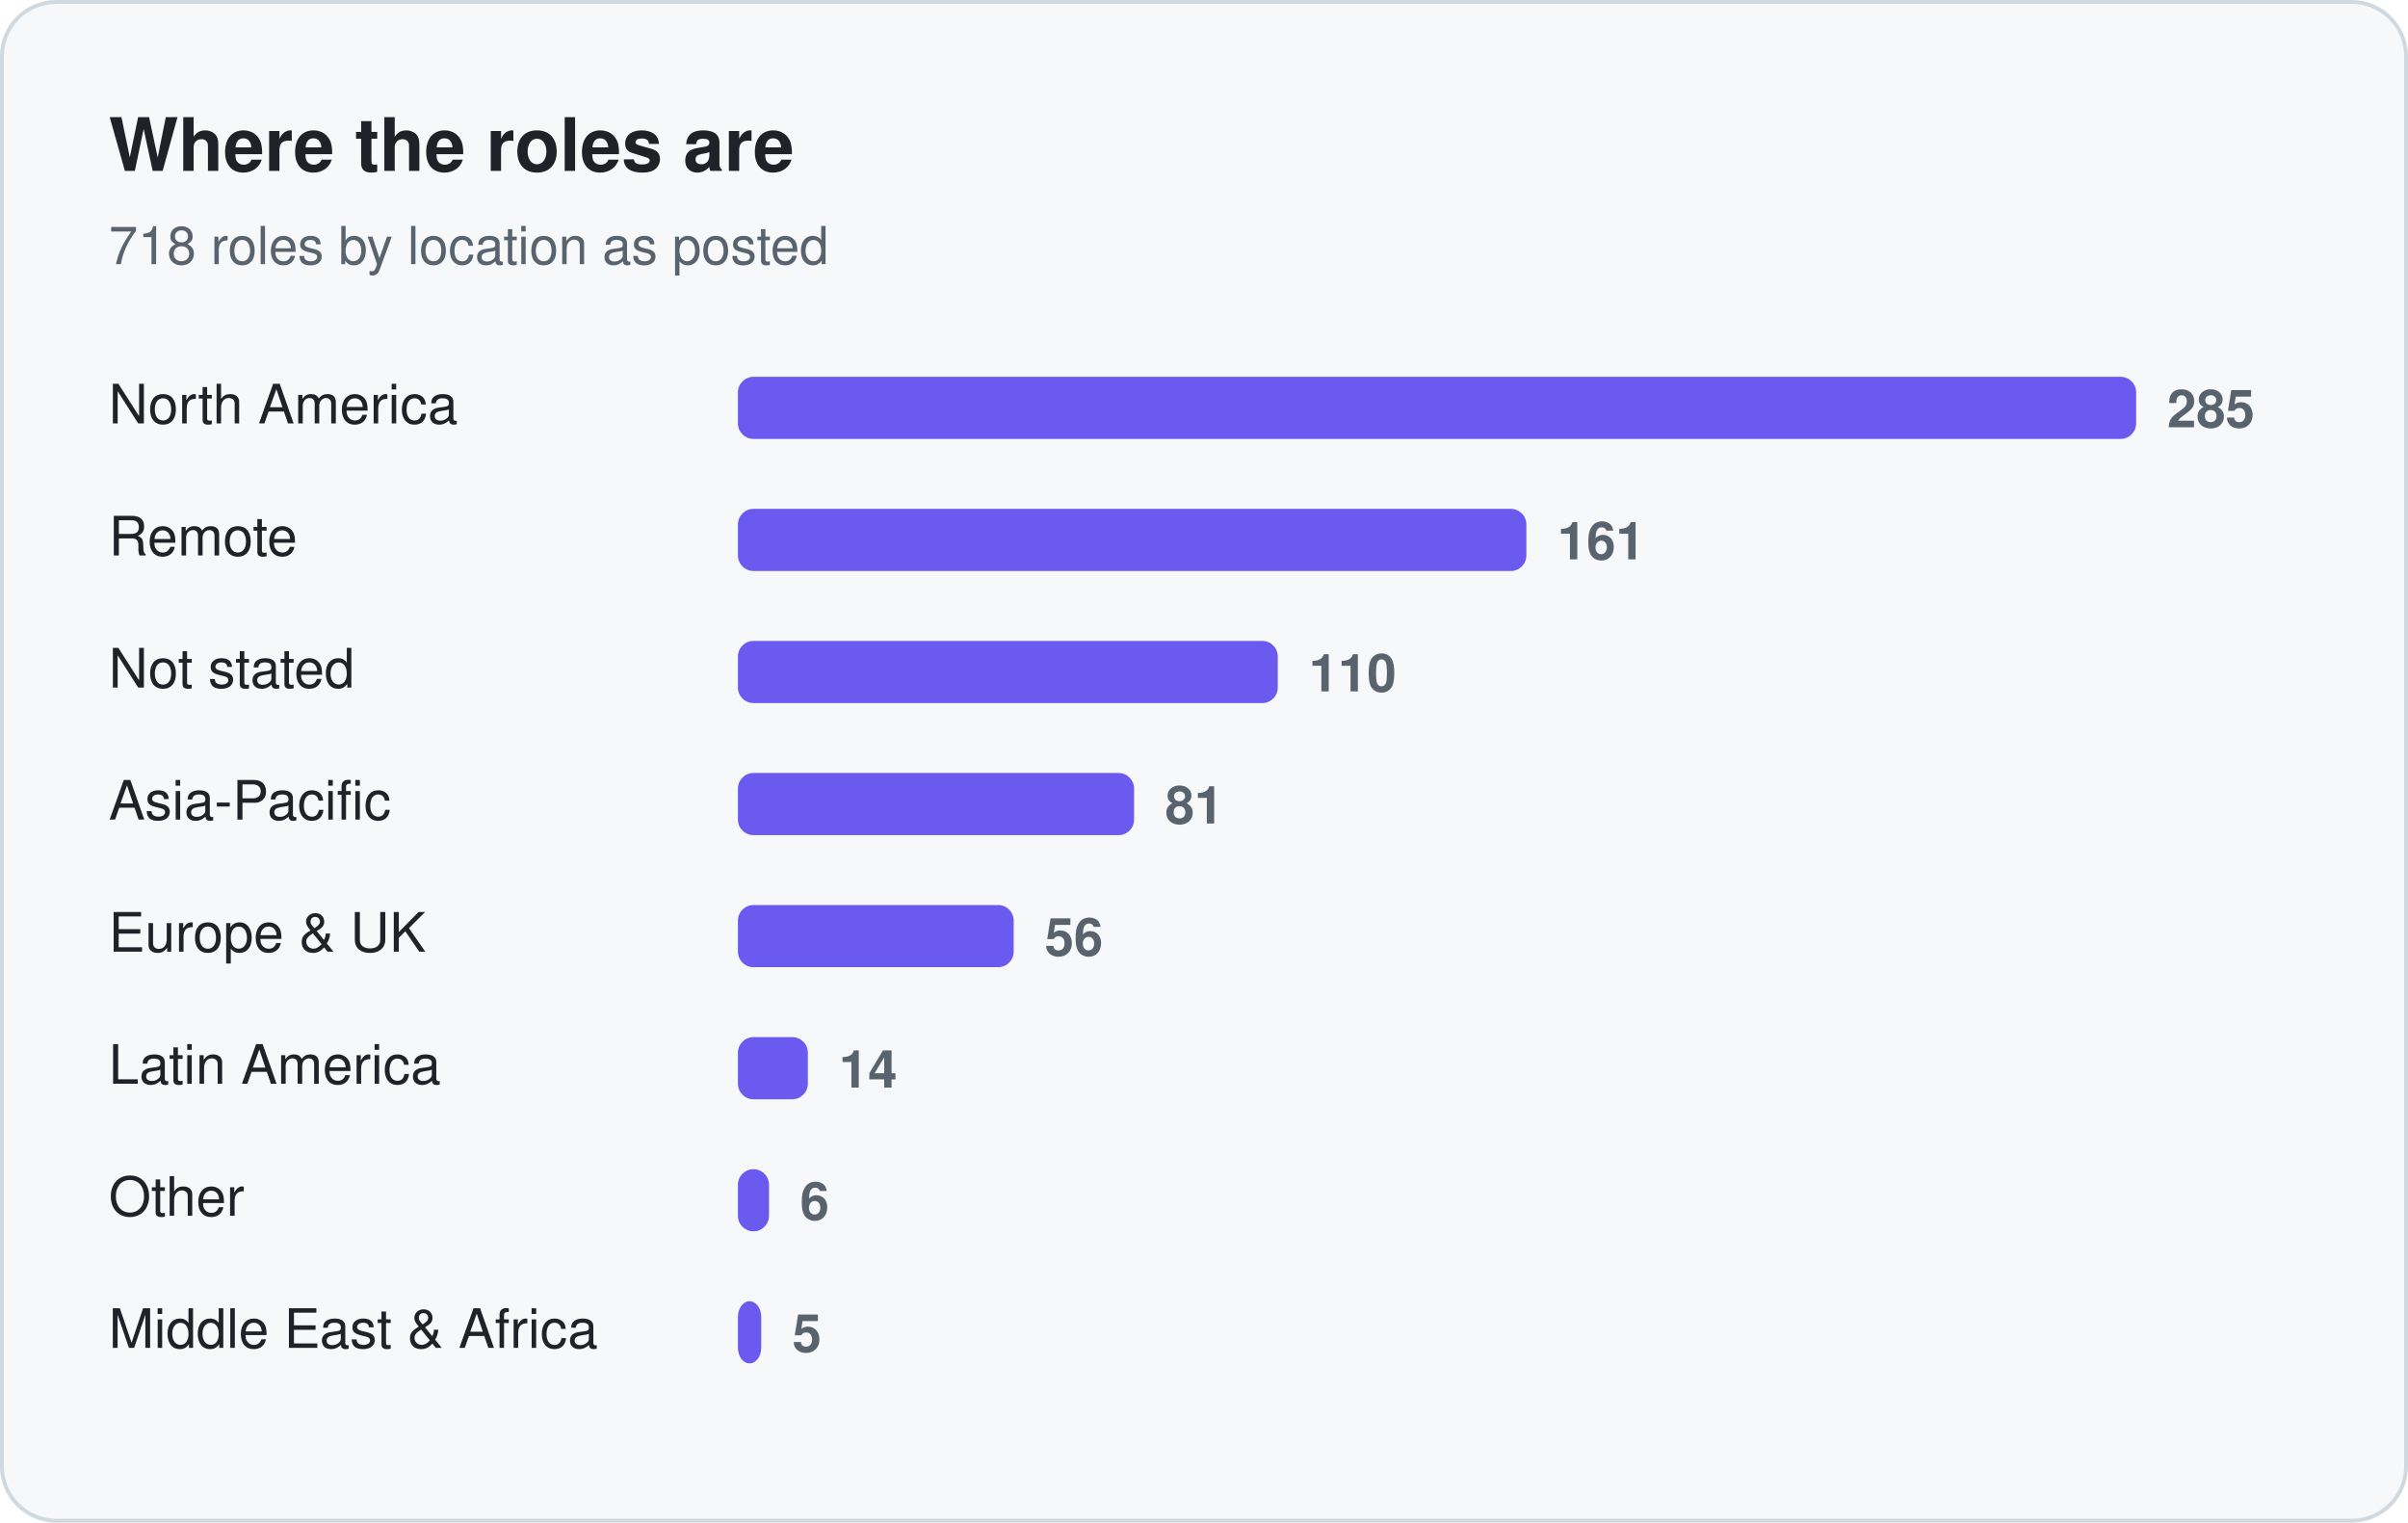
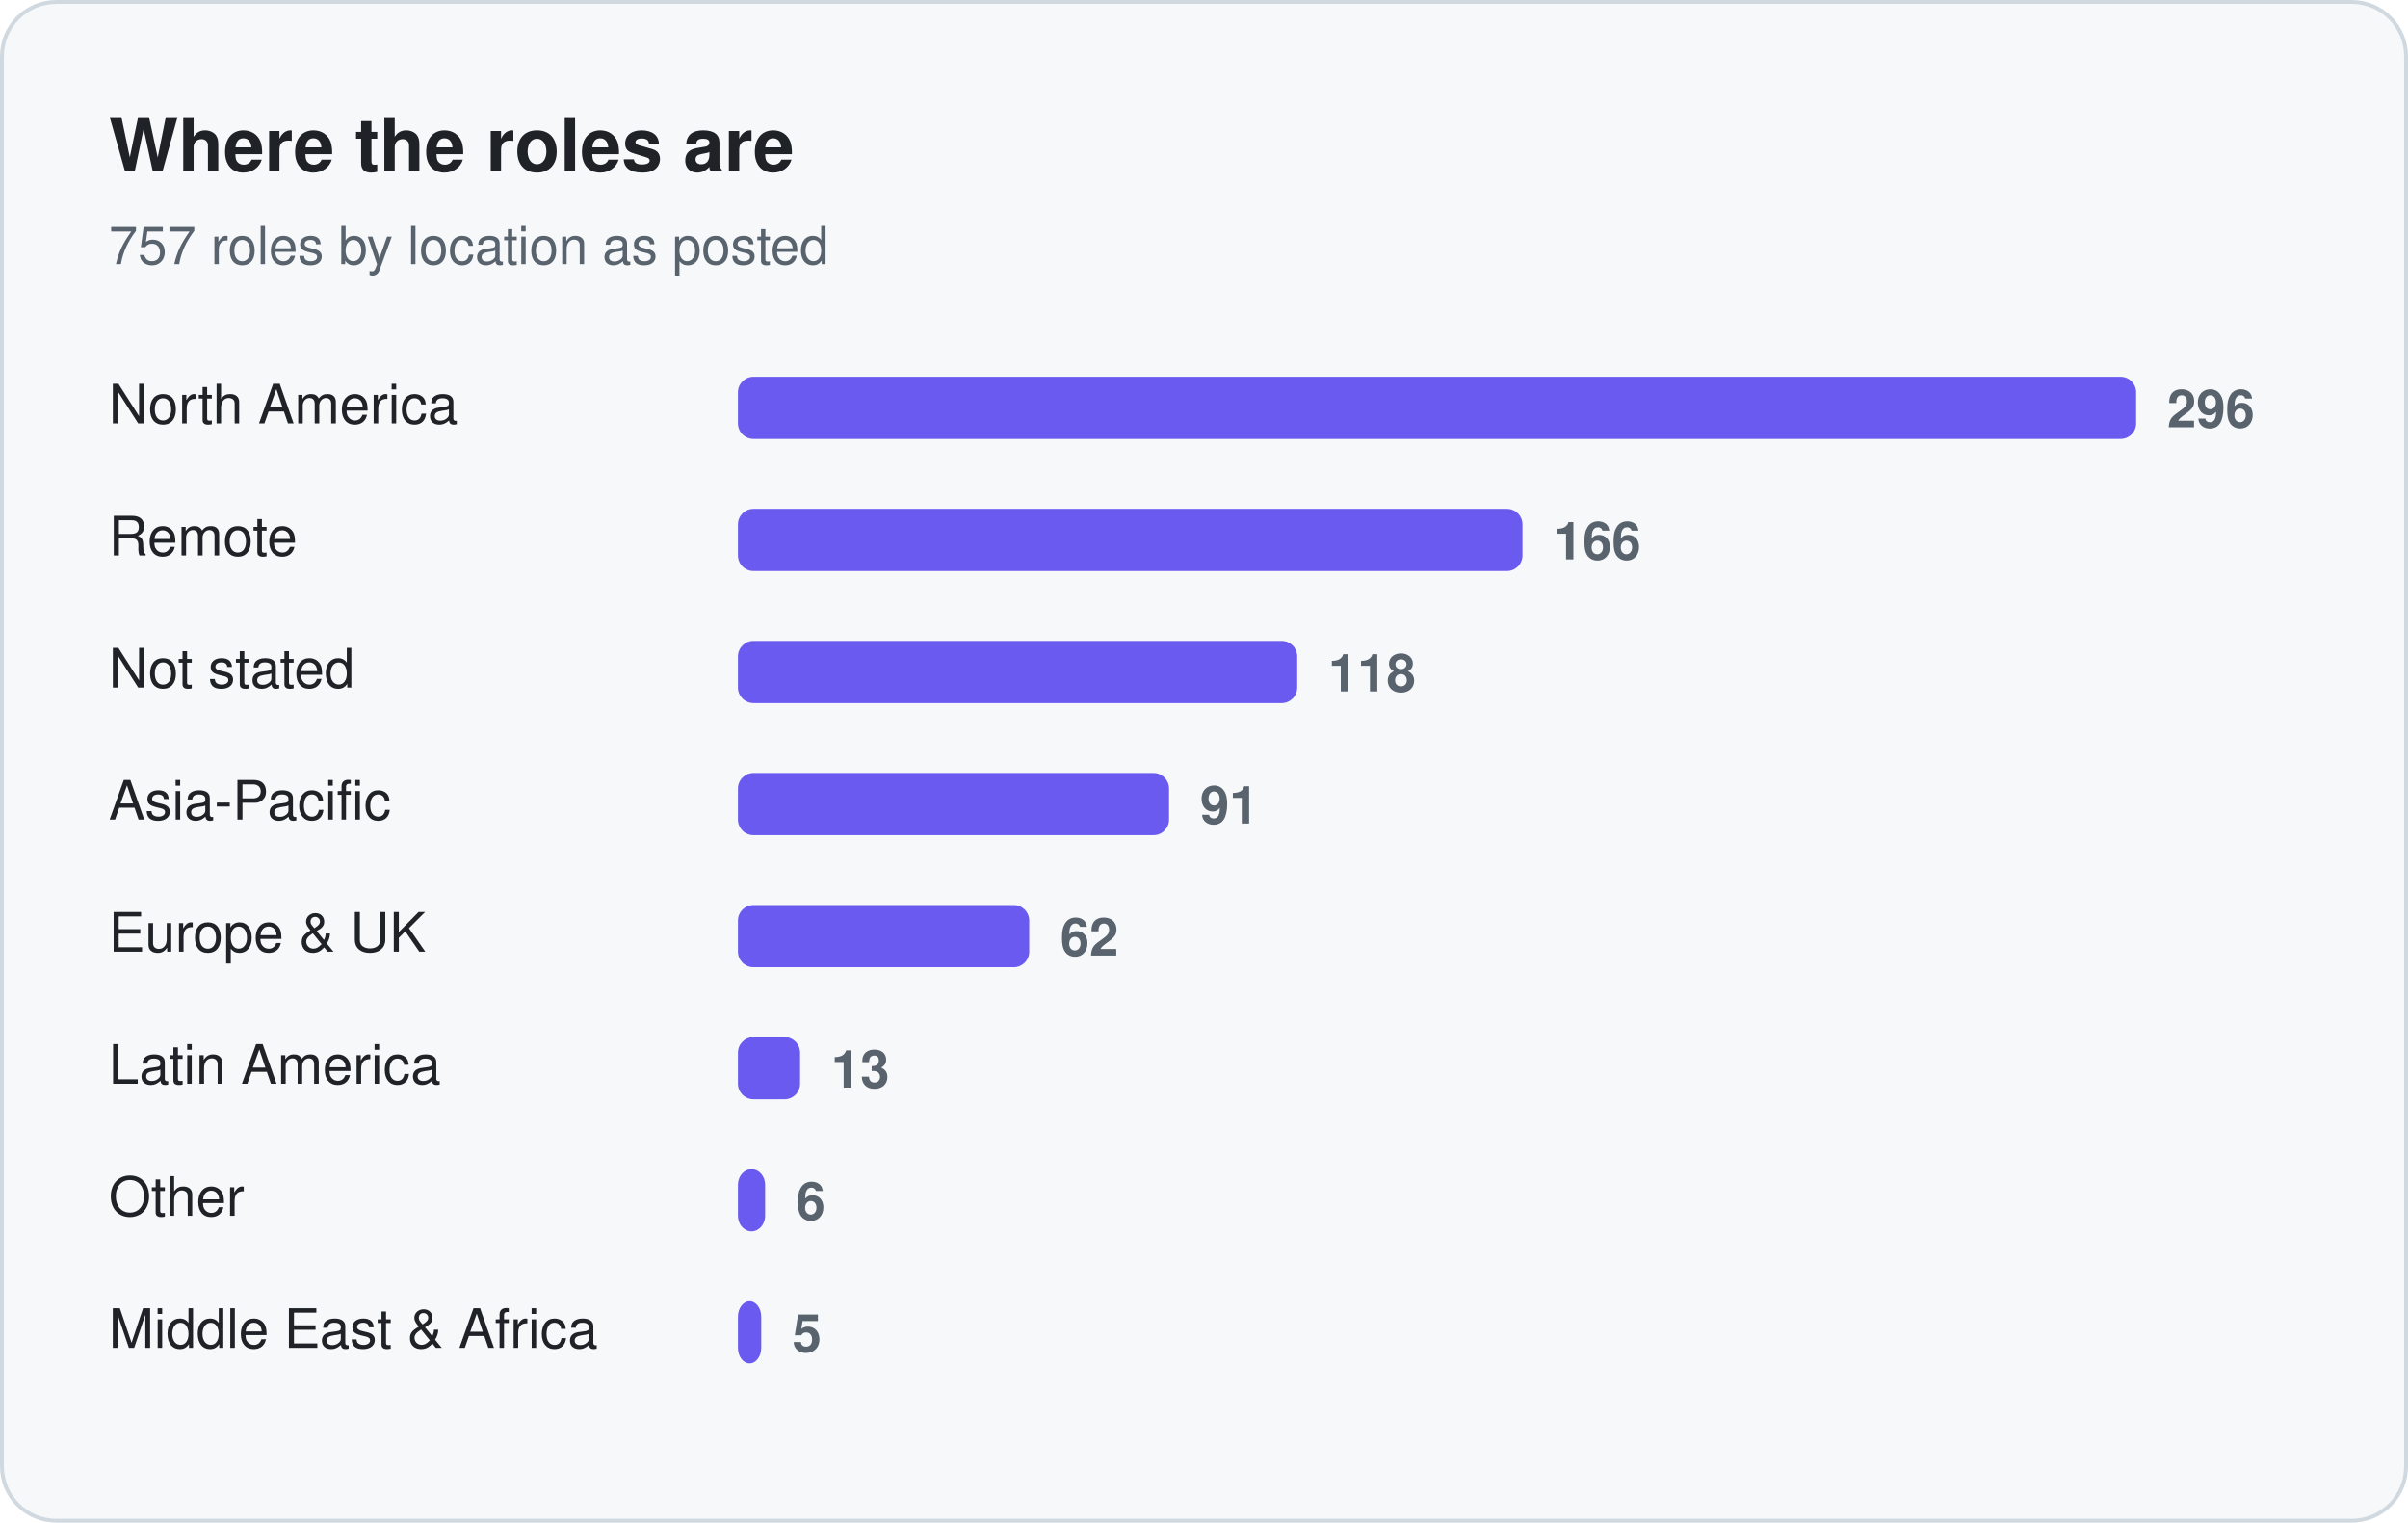
<svg xmlns="http://www.w3.org/2000/svg" width="620" height="392" viewBox="0 0 620 392" role="img" aria-label="Where the roles are">
  <rect x="0.5" y="0.5" width="619" height="391" rx="14" fill="#f6f8fa" stroke="#d1d9e0" />
  <text x="28" y="44" font-family="-apple-system, BlinkMacSystemFont, 'Segoe UI', Helvetica, Arial, sans-serif" font-size="19" fill="#1f2328" font-weight="650">Where the roles are</text>
-   <text x="28" y="68" font-family="-apple-system, BlinkMacSystemFont, 'Segoe UI', Helvetica, Arial, sans-serif" font-size="13.5" fill="#59636e">718 roles by location as posted</text>
+   <text x="28" y="68" font-family="-apple-system, BlinkMacSystemFont, 'Segoe UI', Helvetica, Arial, sans-serif" font-size="13.5" fill="#59636e">757 roles by location as posted</text>
  <text x="28" y="109" font-family="-apple-system, BlinkMacSystemFont, 'Segoe UI', Helvetica, Arial, sans-serif" font-size="14" fill="#1f2328">North America</text>
  <rect x="190" y="97" width="360" height="16" rx="4" fill="#6a5af0" />
-   <text x="558" y="110" font-family="-apple-system, BlinkMacSystemFont, 'Segoe UI', Helvetica, Arial, sans-serif" font-size="13.5" fill="#59636e" font-weight="600" style="font-variant-numeric:tabular-nums">285</text>
+   <text x="558" y="110" font-family="-apple-system, BlinkMacSystemFont, 'Segoe UI', Helvetica, Arial, sans-serif" font-size="13.5" fill="#59636e" font-weight="600" style="font-variant-numeric:tabular-nums">296</text>
  <text x="28" y="143" font-family="-apple-system, BlinkMacSystemFont, 'Segoe UI', Helvetica, Arial, sans-serif" font-size="14" fill="#1f2328">Remote</text>
-   <rect x="190" y="131" width="203" height="16" rx="4" fill="#6a5af0" />
-   <text x="401" y="144" font-family="-apple-system, BlinkMacSystemFont, 'Segoe UI', Helvetica, Arial, sans-serif" font-size="13.5" fill="#59636e" font-weight="600" style="font-variant-numeric:tabular-nums">161</text>
+   <rect x="190" y="131" width="202" height="16" rx="4" fill="#6a5af0" />
+   <text x="400" y="144" font-family="-apple-system, BlinkMacSystemFont, 'Segoe UI', Helvetica, Arial, sans-serif" font-size="13.5" fill="#59636e" font-weight="600" style="font-variant-numeric:tabular-nums">166</text>
  <text x="28" y="177" font-family="-apple-system, BlinkMacSystemFont, 'Segoe UI', Helvetica, Arial, sans-serif" font-size="14" fill="#1f2328">Not stated</text>
-   <rect x="190" y="165" width="139" height="16" rx="4" fill="#6a5af0" />
-   <text x="337" y="178" font-family="-apple-system, BlinkMacSystemFont, 'Segoe UI', Helvetica, Arial, sans-serif" font-size="13.5" fill="#59636e" font-weight="600" style="font-variant-numeric:tabular-nums">110</text>
+   <rect x="190" y="165" width="144" height="16" rx="4" fill="#6a5af0" />
+   <text x="342" y="178" font-family="-apple-system, BlinkMacSystemFont, 'Segoe UI', Helvetica, Arial, sans-serif" font-size="13.5" fill="#59636e" font-weight="600" style="font-variant-numeric:tabular-nums">118</text>
  <text x="28" y="211" font-family="-apple-system, BlinkMacSystemFont, 'Segoe UI', Helvetica, Arial, sans-serif" font-size="14" fill="#1f2328">Asia-Pacific</text>
-   <rect x="190" y="199" width="102" height="16" rx="4" fill="#6a5af0" />
-   <text x="300" y="212" font-family="-apple-system, BlinkMacSystemFont, 'Segoe UI', Helvetica, Arial, sans-serif" font-size="13.5" fill="#59636e" font-weight="600" style="font-variant-numeric:tabular-nums">81</text>
+   <rect x="190" y="199" width="111" height="16" rx="4" fill="#6a5af0" />
+   <text x="309" y="212" font-family="-apple-system, BlinkMacSystemFont, 'Segoe UI', Helvetica, Arial, sans-serif" font-size="13.5" fill="#59636e" font-weight="600" style="font-variant-numeric:tabular-nums">91</text>
  <text x="28" y="245" font-family="-apple-system, BlinkMacSystemFont, 'Segoe UI', Helvetica, Arial, sans-serif" font-size="14" fill="#1f2328">Europe &amp; UK</text>
-   <rect x="190" y="233" width="71" height="16" rx="4" fill="#6a5af0" />
-   <text x="269" y="246" font-family="-apple-system, BlinkMacSystemFont, 'Segoe UI', Helvetica, Arial, sans-serif" font-size="13.5" fill="#59636e" font-weight="600" style="font-variant-numeric:tabular-nums">56</text>
+   <rect x="190" y="233" width="75" height="16" rx="4" fill="#6a5af0" />
+   <text x="273" y="246" font-family="-apple-system, BlinkMacSystemFont, 'Segoe UI', Helvetica, Arial, sans-serif" font-size="13.5" fill="#59636e" font-weight="600" style="font-variant-numeric:tabular-nums">62</text>
  <text x="28" y="279" font-family="-apple-system, BlinkMacSystemFont, 'Segoe UI', Helvetica, Arial, sans-serif" font-size="14" fill="#1f2328">Latin America</text>
-   <rect x="190" y="267" width="18" height="16" rx="4" fill="#6a5af0" />
-   <text x="216" y="280" font-family="-apple-system, BlinkMacSystemFont, 'Segoe UI', Helvetica, Arial, sans-serif" font-size="13.5" fill="#59636e" font-weight="600" style="font-variant-numeric:tabular-nums">14</text>
+   <rect x="190" y="267" width="16" height="16" rx="4" fill="#6a5af0" />
+   <text x="214" y="280" font-family="-apple-system, BlinkMacSystemFont, 'Segoe UI', Helvetica, Arial, sans-serif" font-size="13.5" fill="#59636e" font-weight="600" style="font-variant-numeric:tabular-nums">13</text>
  <text x="28" y="313" font-family="-apple-system, BlinkMacSystemFont, 'Segoe UI', Helvetica, Arial, sans-serif" font-size="14" fill="#1f2328">Other</text>
-   <rect x="190" y="301" width="8" height="16" rx="4" fill="#6a5af0" />
-   <text x="206" y="314" font-family="-apple-system, BlinkMacSystemFont, 'Segoe UI', Helvetica, Arial, sans-serif" font-size="13.5" fill="#59636e" font-weight="600" style="font-variant-numeric:tabular-nums">6</text>
+   <rect x="190" y="301" width="7" height="16" rx="4" fill="#6a5af0" />
+   <text x="205" y="314" font-family="-apple-system, BlinkMacSystemFont, 'Segoe UI', Helvetica, Arial, sans-serif" font-size="13.5" fill="#59636e" font-weight="600" style="font-variant-numeric:tabular-nums">6</text>
  <text x="28" y="347" font-family="-apple-system, BlinkMacSystemFont, 'Segoe UI', Helvetica, Arial, sans-serif" font-size="14" fill="#1f2328">Middle East &amp; Africa</text>
  <rect x="190" y="335" width="6" height="16" rx="4" fill="#6a5af0" />
  <text x="204" y="348" font-family="-apple-system, BlinkMacSystemFont, 'Segoe UI', Helvetica, Arial, sans-serif" font-size="13.5" fill="#59636e" font-weight="600" style="font-variant-numeric:tabular-nums">5</text>
</svg>
